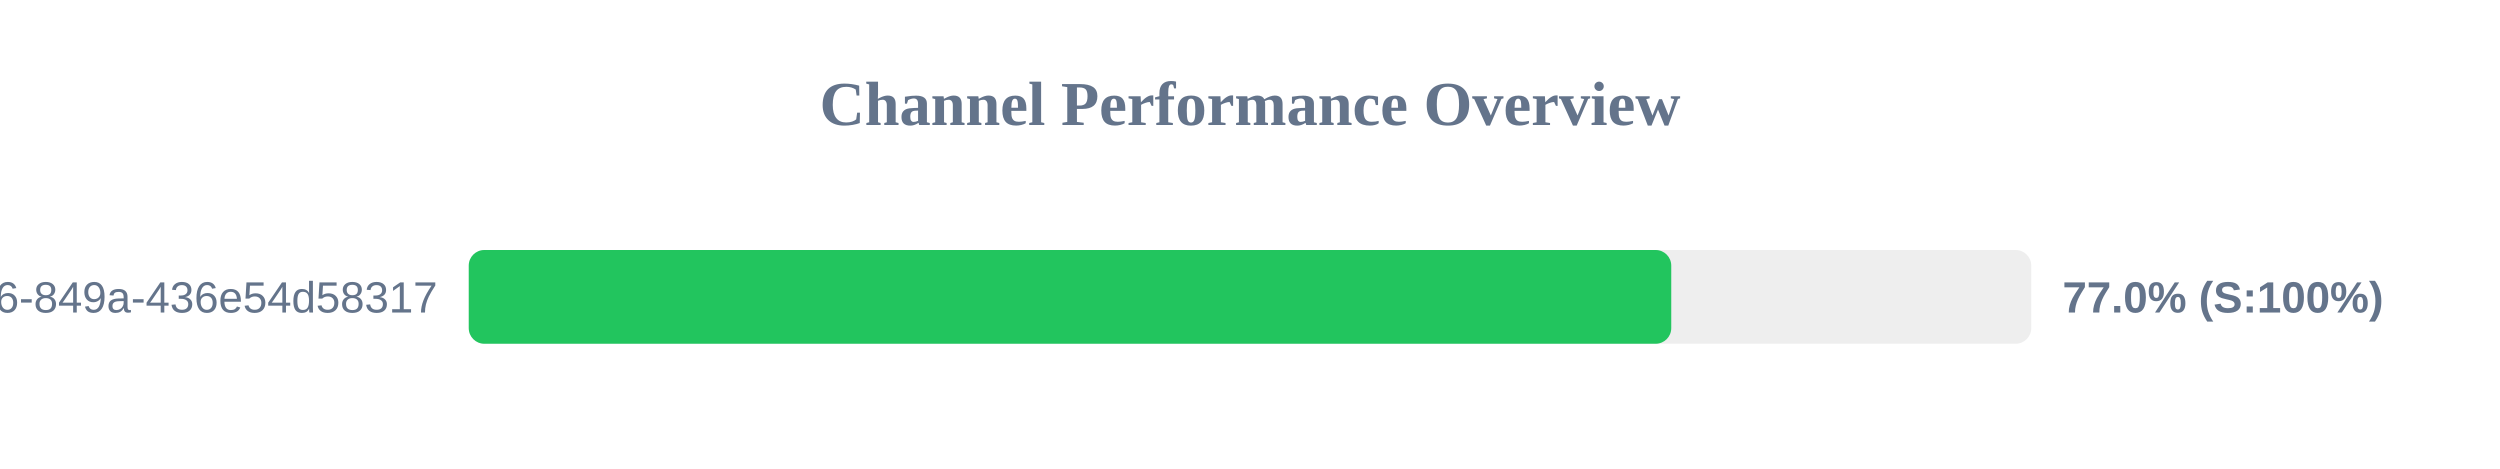
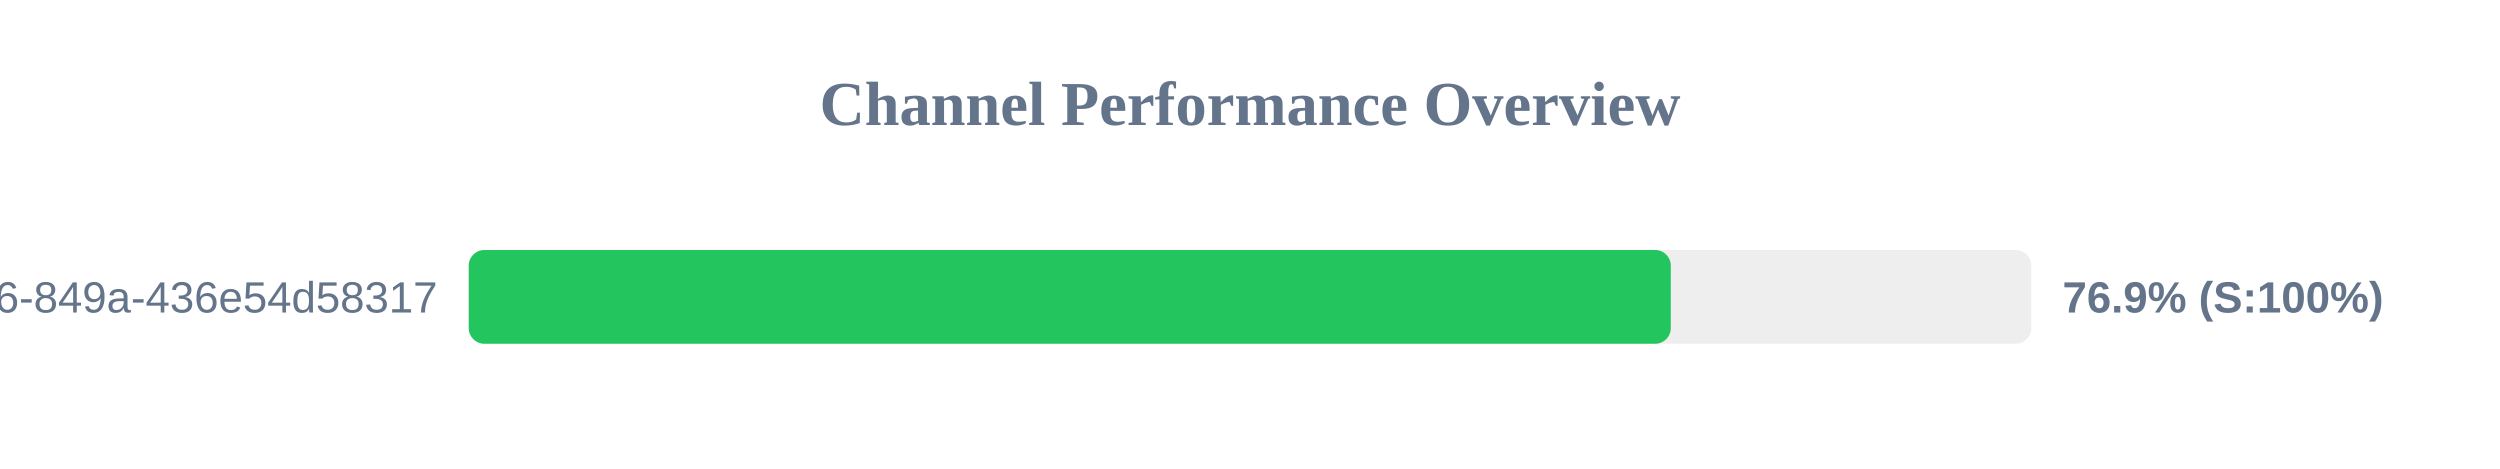
<svg xmlns="http://www.w3.org/2000/svg" width="800" height="150" version="1.1">
  <style>
        .row { font: 14px Arial; fill: #64748b; }
        .score { font: bold 14px Arial; fill: #64748b; }
    </style>
  <text x="400" y="40" text-anchor="middle" font-size="20px" font-weight="bold" fill="#64748b">Channel Performance Overview</text>
  <rect x="150" y="80" width="500" height="30" fill="#eee" rx="5" />
-   <rect x="150" y="80" width="384.8" height="30" fill="#22c55e" rx="5" />
+   <rect x="150" y="80" width="384.65" height="30" fill="#22c55e" rx="5" />
  <text x="140" y="100" text-anchor="end" class="row">?uuid=29fbd51f-03c8-4d76-849a-436e54d58317</text>
-   <text x="660" y="100" text-anchor="start" class="score">77.0% (S:100%)</text>
+   <text x="660" y="100" text-anchor="start" class="score">76.9% (S:100%)</text>
</svg>
